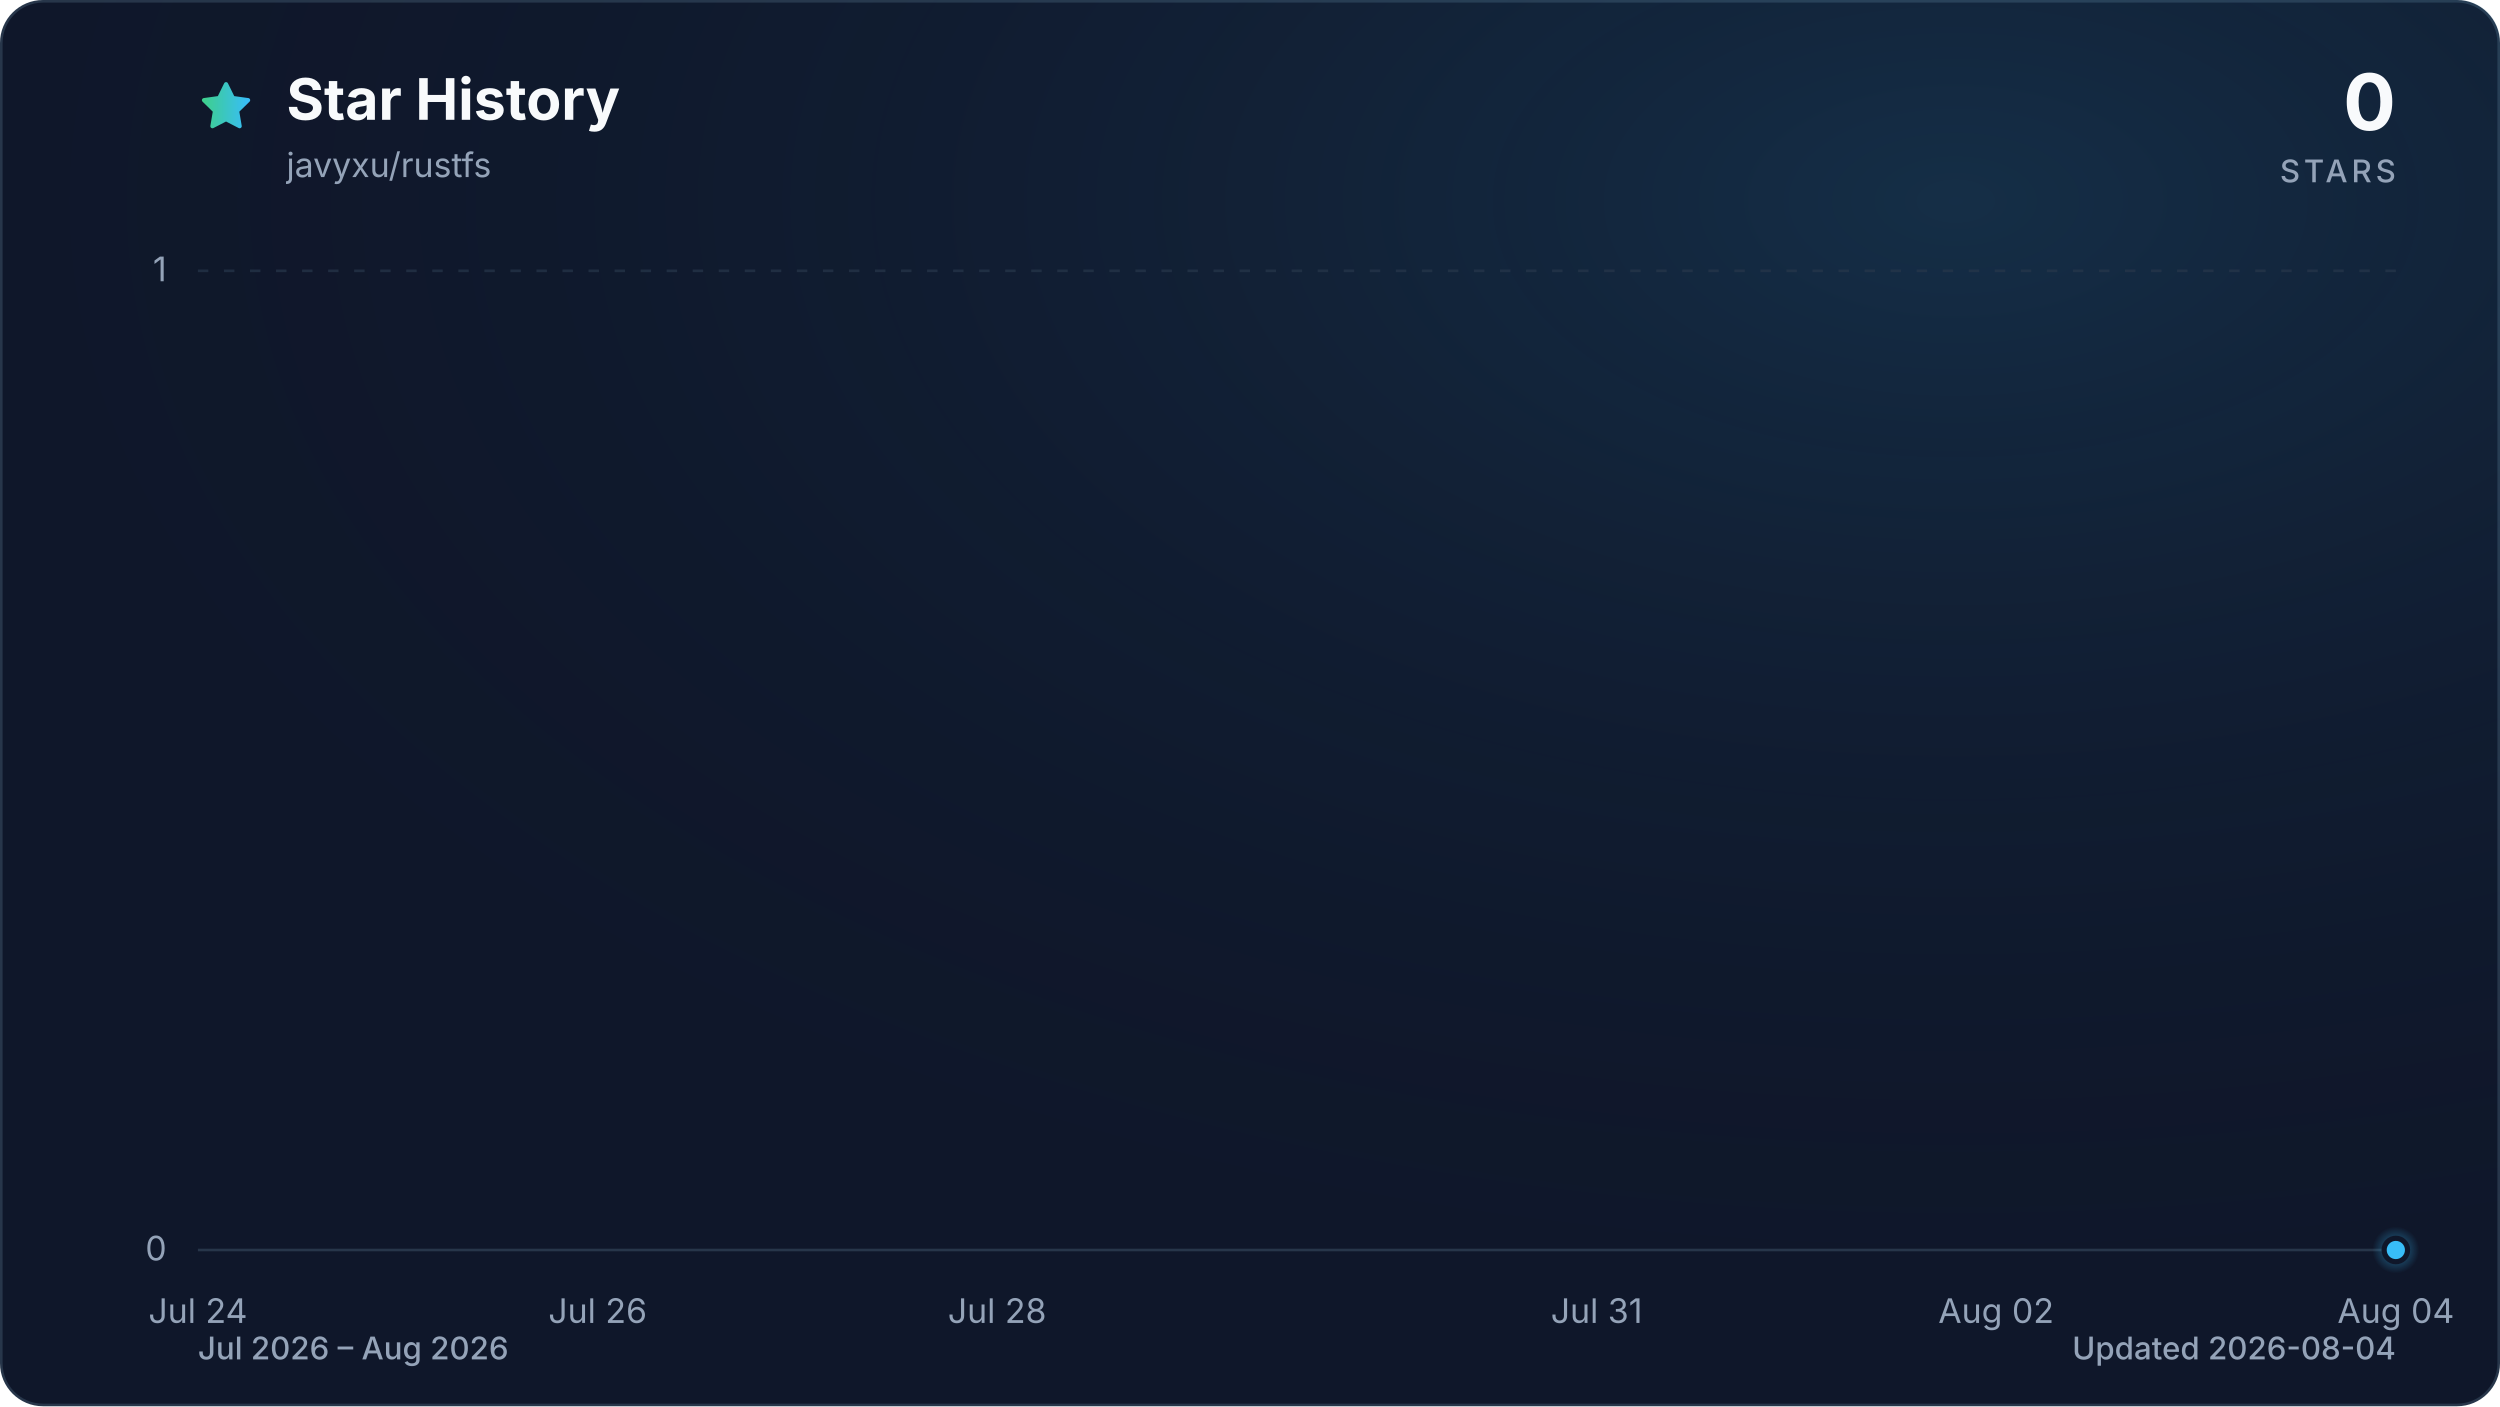
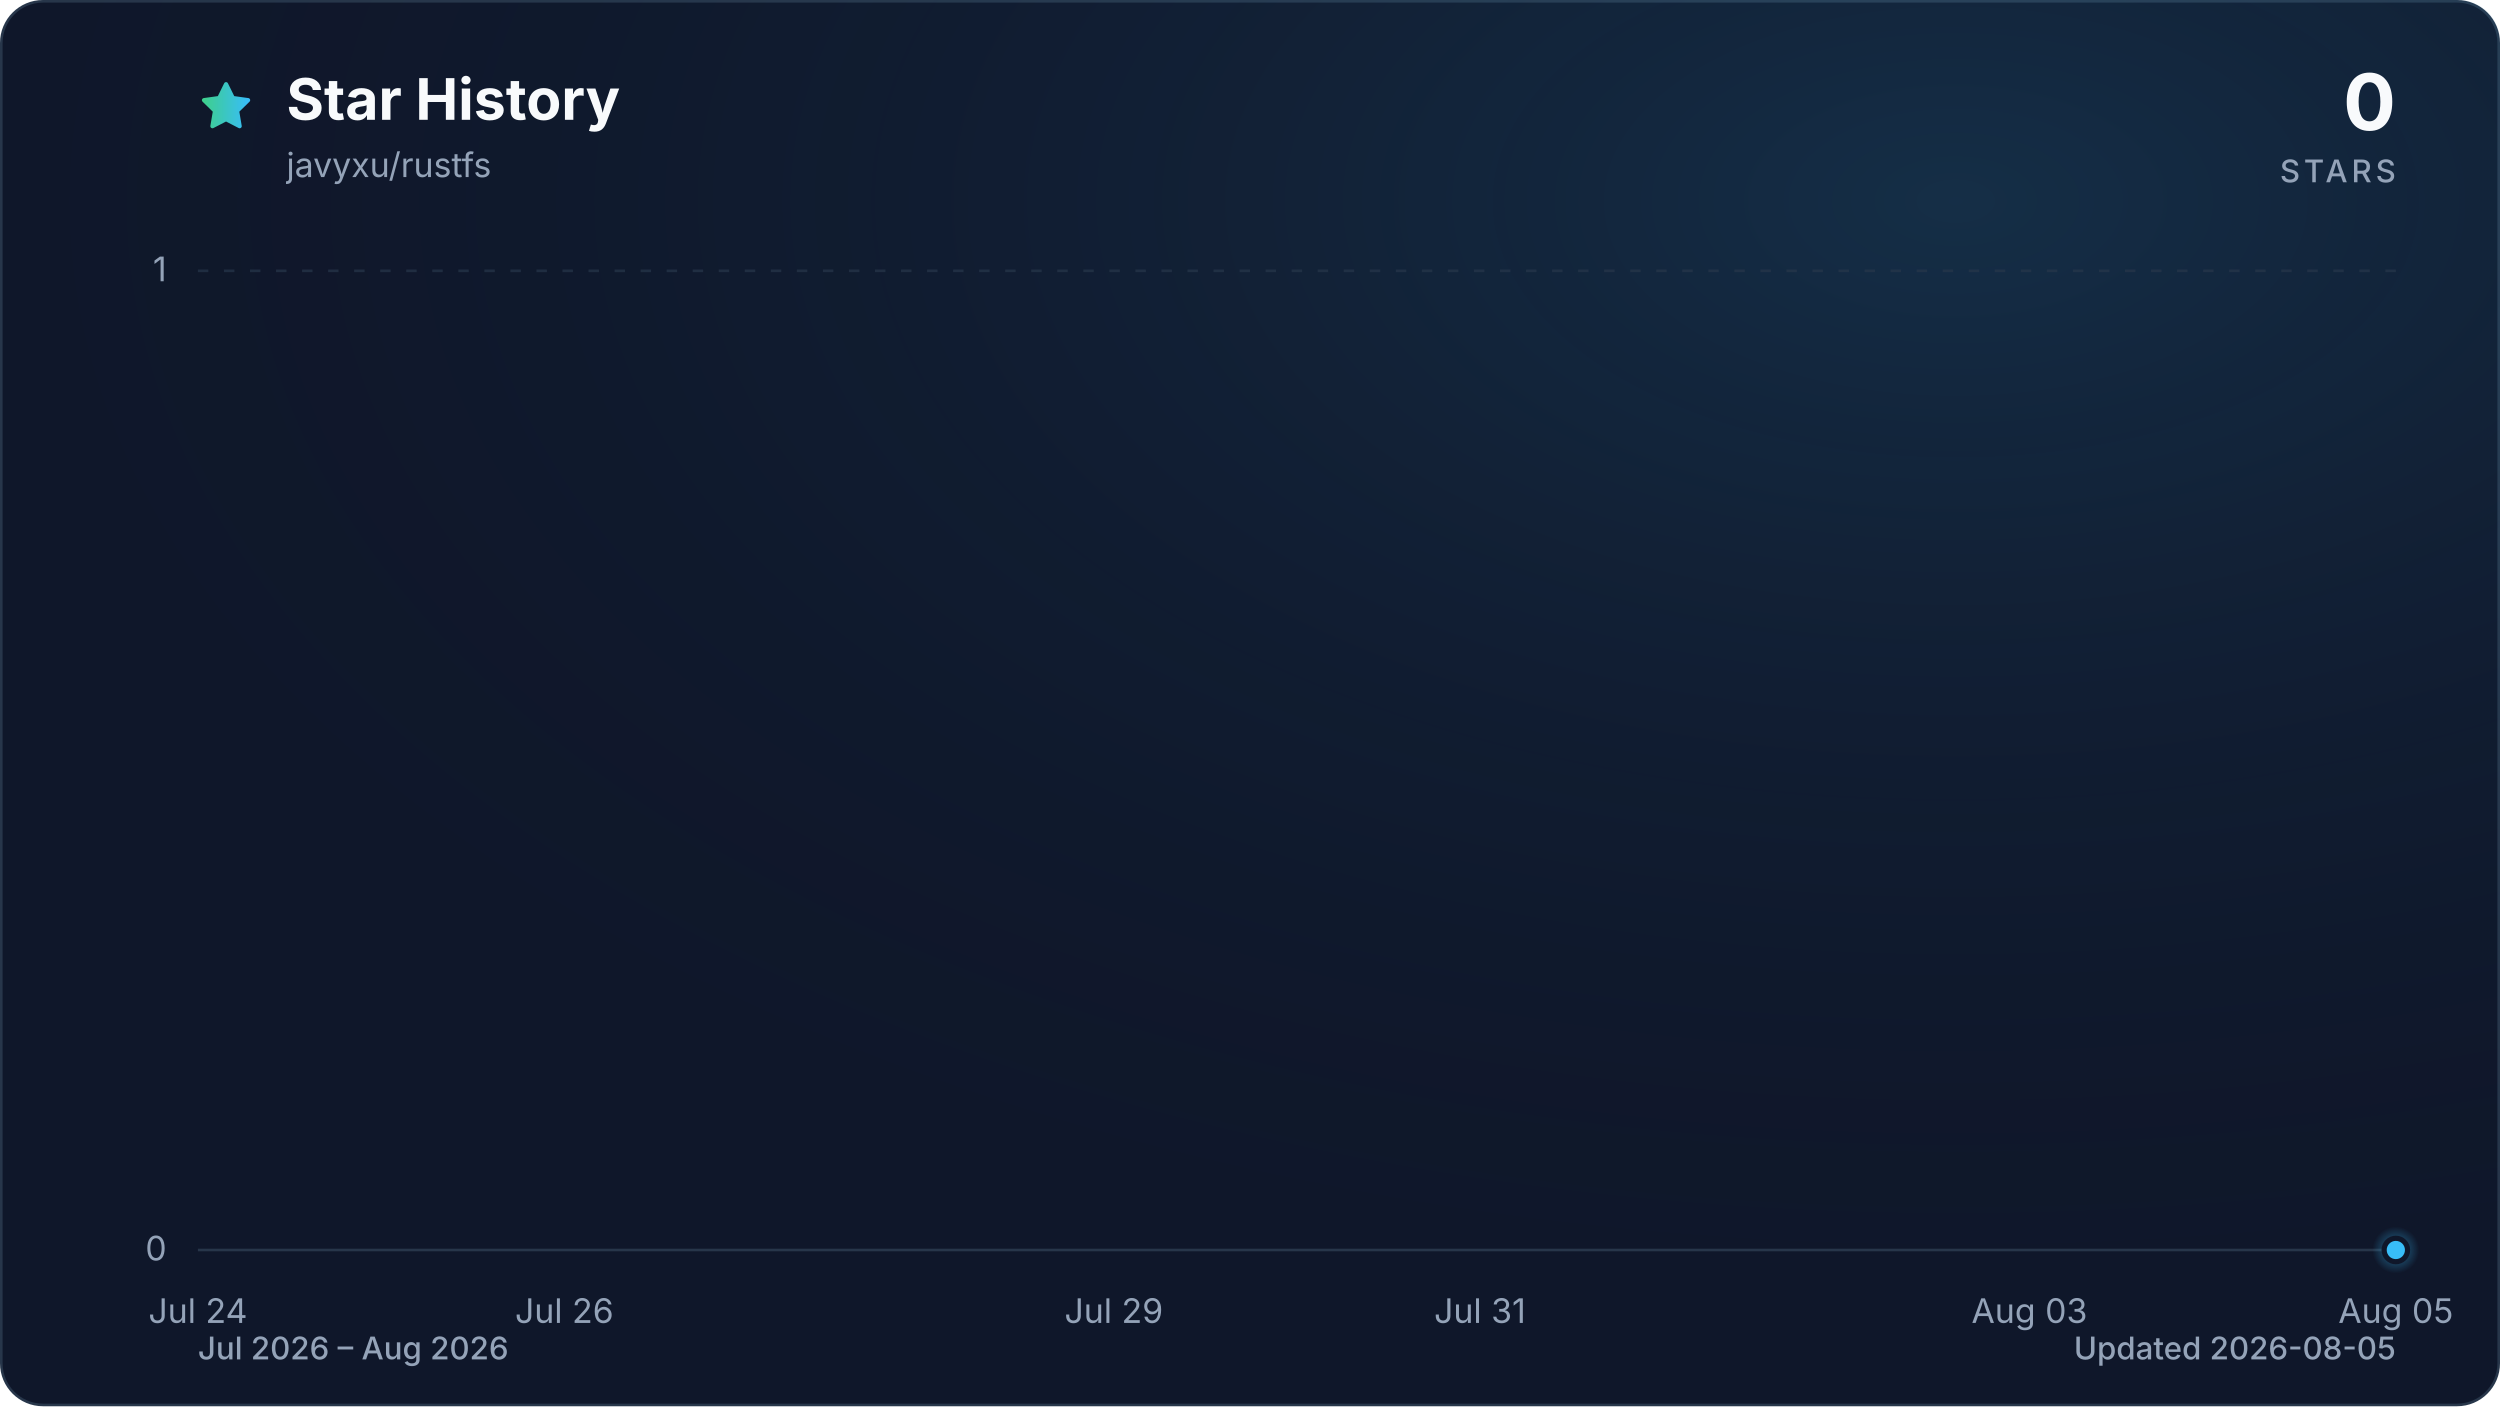
<svg xmlns="http://www.w3.org/2000/svg" viewBox="0 0 960 540" role="img" aria-labelledby="title description" data-style="gradient" data-variant="glow" data-animated="true">
  <defs>
    <linearGradient id="trend" x1="0" y1="0" x2="1" y2="0">
      <stop offset="0%" stop-color="#3ecf8e" />
      <stop offset="100%" stop-color="#38bdf8" />
    </linearGradient>
    <linearGradient id="area" x1="0" y1="0" x2="0" y2="1">
      <stop offset="0%" stop-color="#3ecf8e" stop-opacity="0.30" />
      <stop offset="55%" stop-color="#38bdf8" stop-opacity="0.10" />
      <stop offset="100%" stop-color="#38bdf8" stop-opacity="0.01" />
    </linearGradient>
    <radialGradient id="marker-halo" cx="50%" cy="50%" r="50%">
      <stop offset="0%" stop-color="#38bdf8" stop-opacity="0.55" />
      <stop offset="100%" stop-color="#38bdf8" stop-opacity="0" />
    </radialGradient>
    <radialGradient id="surface-glow" cx="78%" cy="14%" r="80%">
      <stop offset="0%" stop-color="#38bdf8" stop-opacity="0.14" />
      <stop offset="100%" stop-color="#0f172a" stop-opacity="0" />
    </radialGradient>
    <filter id="trend-glow" x="-20%" y="-20%" width="140%" height="140%">
      <feGaussianBlur stdDeviation="7" />
    </filter>
  </defs>
  <style>
.trend-enter{transform-box:fill-box;transform-origin:center;animation:trend-enter 520ms cubic-bezier(0.16,1,0.3,1)}
.marker-enter{transform-box:fill-box;transform-origin:center;animation:marker-enter 320ms cubic-bezier(0.16,1,0.3,1) 200ms both}
.marker-pulse{transform-box:fill-box;transform-origin:center;animation:marker-pulse 2.6s ease-out infinite}
@keyframes trend-enter{from{opacity:.35;transform:translateY(10px)}to{opacity:1;transform:translateY(0)}}
@keyframes marker-enter{from{opacity:0;transform:scale(.4)}to{opacity:1;transform:scale(1)}}
@keyframes marker-pulse{0%{opacity:.5;transform:scale(.7)}70%,100%{opacity:0;transform:scale(2.1)}}
@media (prefers-reduced-motion:reduce){.trend-enter,.marker-enter,.marker-pulse{animation:none!important}}
@media (prefers-reduced-motion:reduce){.marker-pulse{opacity:0}}
</style>
  <rect x="0.5" y="0.5" width="959" height="539" fill="#0f172a" stroke="#27364a" stroke-width="1" rx="16" />
  <rect width="960" height="540" fill="url(#surface-glow)" rx="16" />
  <path d="M12 2.6l2.9 5.9 6.5.9-4.7 4.6 1.1 6.5-5.8-3-5.8 3 1.1-6.5-4.7-4.6 6.5-.9L12 2.6Z" transform="translate(76 30) scale(.9)" fill="url(#trend)" stroke="url(#trend)" stroke-width="1.8" stroke-linejoin="round" aria-hidden="true" />
  <text x="110" y="46" fill="#f8fafc" font-family="ui-sans-serif, system-ui, -apple-system, BlinkMacSystemFont, 'Segoe UI', sans-serif" font-size="22" font-weight="700">Star History</text>
  <text x="110" y="68" fill="#94a3b8" font-family="ui-sans-serif, system-ui, -apple-system, BlinkMacSystemFont, 'Segoe UI', sans-serif" font-size="13">javyxu/rustfs</text>
  <text x="920" y="50" fill="#f8fafc" font-family="ui-sans-serif, system-ui, -apple-system, BlinkMacSystemFont, 'Segoe UI', sans-serif" font-size="30" font-weight="700" text-anchor="end">0</text>
  <text x="920" y="70" fill="#94a3b8" font-family="ui-sans-serif, system-ui, -apple-system, BlinkMacSystemFont, 'Segoe UI', sans-serif" font-size="12" font-weight="500" letter-spacing="1.5" text-anchor="end">STARS</text>
  <line x1="76" y1="480.0" x2="920" y2="480.0" stroke="#27364a" stroke-width="1" stroke-dasharray="0" opacity="1" />
  <text x="64" y="484.0" fill="#94a3b8" font-family="ui-sans-serif, system-ui, -apple-system, BlinkMacSystemFont, 'Segoe UI', sans-serif" font-size="13" text-anchor="end">0</text>
  <line x1="76" y1="104.0" x2="920" y2="104.0" stroke="#27364a" stroke-width="1" stroke-dasharray="4 6" opacity="0.7" />
  <text x="64" y="108.0" fill="#94a3b8" font-family="ui-sans-serif, system-ui, -apple-system, BlinkMacSystemFont, 'Segoe UI', sans-serif" font-size="13" text-anchor="end">1</text>
  <text x="76.0" y="508" fill="#94a3b8" font-family="ui-sans-serif, system-ui, -apple-system, BlinkMacSystemFont, 'Segoe UI', sans-serif" font-size="13" text-anchor="middle">Jul 24</text>
-   <text x="229.5" y="508" fill="#94a3b8" font-family="ui-sans-serif, system-ui, -apple-system, BlinkMacSystemFont, 'Segoe UI', sans-serif" font-size="13" text-anchor="middle">Jul 26</text>
-   <text x="382.9" y="508" fill="#94a3b8" font-family="ui-sans-serif, system-ui, -apple-system, BlinkMacSystemFont, 'Segoe UI', sans-serif" font-size="13" text-anchor="middle">Jul 28</text>
-   <text x="613.1" y="508" fill="#94a3b8" font-family="ui-sans-serif, system-ui, -apple-system, BlinkMacSystemFont, 'Segoe UI', sans-serif" font-size="13" text-anchor="middle">Jul 31</text>
-   <text x="766.5" y="508" fill="#94a3b8" font-family="ui-sans-serif, system-ui, -apple-system, BlinkMacSystemFont, 'Segoe UI', sans-serif" font-size="13" text-anchor="middle">Aug 02</text>
-   <text x="920.0" y="508" fill="#94a3b8" font-family="ui-sans-serif, system-ui, -apple-system, BlinkMacSystemFont, 'Segoe UI', sans-serif" font-size="13" text-anchor="middle">Aug 04</text>
+   <text x="216.7" y="508" fill="#94a3b8" font-family="ui-sans-serif, system-ui, -apple-system, BlinkMacSystemFont, 'Segoe UI', sans-serif" font-size="13" text-anchor="middle">Jul 26</text>
+   <text x="427.7" y="508" fill="#94a3b8" font-family="ui-sans-serif, system-ui, -apple-system, BlinkMacSystemFont, 'Segoe UI', sans-serif" font-size="13" text-anchor="middle">Jul 29</text>
+   <text x="568.3" y="508" fill="#94a3b8" font-family="ui-sans-serif, system-ui, -apple-system, BlinkMacSystemFont, 'Segoe UI', sans-serif" font-size="13" text-anchor="middle">Jul 31</text>
+   <text x="779.3" y="508" fill="#94a3b8" font-family="ui-sans-serif, system-ui, -apple-system, BlinkMacSystemFont, 'Segoe UI', sans-serif" font-size="13" text-anchor="middle">Aug 03</text>
+   <text x="920.0" y="508" fill="#94a3b8" font-family="ui-sans-serif, system-ui, -apple-system, BlinkMacSystemFont, 'Segoe UI', sans-serif" font-size="13" text-anchor="middle">Aug 05</text>
  <g class="trend-enter">
-     <path d="M 76.0 480.0 C 101.6 480.0, 127.2 480.0, 152.7 480.0 C 178.3 480.0, 203.9 480.0, 229.5 480.0 C 255.0 480.0, 280.6 480.0, 306.2 480.0 C 331.8 480.0, 357.3 480.0, 382.9 480.0 C 408.5 480.0, 434.1 480.0, 459.6 480.0 C 485.2 480.0, 510.8 480.0, 536.4 480.0 C 561.9 480.0, 587.5 480.0, 613.1 480.0 C 638.7 480.0, 664.2 480.0, 689.8 480.0 C 715.4 480.0, 741.0 480.0, 766.5 480.0 C 792.1 480.0, 817.7 480.0, 843.3 480.0 C 868.8 480.0, 894.4 480.0, 920.0 480.0 L 920.0 480.0 L 76.0 480.0 Z" fill="url(#area)" />
-     <path d="M 76.0 480.0 C 101.6 480.0, 127.2 480.0, 152.7 480.0 C 178.3 480.0, 203.9 480.0, 229.5 480.0 C 255.0 480.0, 280.6 480.0, 306.2 480.0 C 331.8 480.0, 357.3 480.0, 382.9 480.0 C 408.5 480.0, 434.1 480.0, 459.6 480.0 C 485.2 480.0, 510.8 480.0, 536.4 480.0 C 561.9 480.0, 587.5 480.0, 613.1 480.0 C 638.7 480.0, 664.2 480.0, 689.8 480.0 C 715.4 480.0, 741.0 480.0, 766.5 480.0 C 792.1 480.0, 817.7 480.0, 843.3 480.0 C 868.8 480.0, 894.4 480.0, 920.0 480.0" fill="none" stroke="url(#trend)" stroke-width="12" stroke-linecap="round" stroke-linejoin="round" opacity="0.16" filter="url(#trend-glow)" />
-     <path d="M 76.0 480.0 C 101.6 480.0, 127.2 480.0, 152.7 480.0 C 178.3 480.0, 203.9 480.0, 229.5 480.0 C 255.0 480.0, 280.6 480.0, 306.2 480.0 C 331.8 480.0, 357.3 480.0, 382.9 480.0 C 408.5 480.0, 434.1 480.0, 459.6 480.0 C 485.2 480.0, 510.8 480.0, 536.4 480.0 C 561.9 480.0, 587.5 480.0, 613.1 480.0 C 638.7 480.0, 664.2 480.0, 689.8 480.0 C 715.4 480.0, 741.0 480.0, 766.5 480.0 C 792.1 480.0, 817.7 480.0, 843.3 480.0 C 868.8 480.0, 894.4 480.0, 920.0 480.0" fill="none" stroke="url(#trend)" stroke-width="3" stroke-linecap="round" stroke-linejoin="round" />
+     <path d="M 76.0 480.0 C 99.4 480.0, 122.9 480.0, 146.3 480.0 C 169.8 480.0, 193.2 480.0, 216.7 480.0 C 240.1 480.0, 263.6 480.0, 287.0 480.0 C 310.4 480.0, 333.9 480.0, 357.3 480.0 C 380.8 480.0, 404.2 480.0, 427.7 480.0 C 451.1 480.0, 474.6 480.0, 498.0 480.0 C 521.4 480.0, 544.9 480.0, 568.3 480.0 C 591.8 480.0, 615.2 480.0, 638.7 480.0 C 662.1 480.0, 685.6 480.0, 709.0 480.0 C 732.4 480.0, 755.9 480.0, 779.3 480.0 C 802.8 480.0, 826.2 480.0, 849.7 480.0 C 873.1 480.0, 896.6 480.0, 920.0 480.0 L 920.0 480.0 L 76.0 480.0 Z" fill="url(#area)" />
+     <path d="M 76.0 480.0 C 99.4 480.0, 122.9 480.0, 146.3 480.0 C 169.8 480.0, 193.2 480.0, 216.7 480.0 C 240.1 480.0, 263.6 480.0, 287.0 480.0 C 310.4 480.0, 333.9 480.0, 357.3 480.0 C 380.8 480.0, 404.2 480.0, 427.7 480.0 C 451.1 480.0, 474.6 480.0, 498.0 480.0 C 521.4 480.0, 544.9 480.0, 568.3 480.0 C 591.8 480.0, 615.2 480.0, 638.7 480.0 C 662.1 480.0, 685.6 480.0, 709.0 480.0 C 732.4 480.0, 755.9 480.0, 779.3 480.0 C 802.8 480.0, 826.2 480.0, 849.7 480.0 C 873.1 480.0, 896.6 480.0, 920.0 480.0" fill="none" stroke="url(#trend)" stroke-width="12" stroke-linecap="round" stroke-linejoin="round" opacity="0.16" filter="url(#trend-glow)" />
+     <path d="M 76.0 480.0 C 99.4 480.0, 122.9 480.0, 146.3 480.0 C 169.8 480.0, 193.2 480.0, 216.7 480.0 C 240.1 480.0, 263.6 480.0, 287.0 480.0 C 310.4 480.0, 333.9 480.0, 357.3 480.0 C 380.8 480.0, 404.2 480.0, 427.7 480.0 C 451.1 480.0, 474.6 480.0, 498.0 480.0 C 521.4 480.0, 544.9 480.0, 568.3 480.0 C 591.8 480.0, 615.2 480.0, 638.7 480.0 C 662.1 480.0, 685.6 480.0, 709.0 480.0 C 732.4 480.0, 755.9 480.0, 779.3 480.0 C 802.8 480.0, 826.2 480.0, 849.7 480.0 C 873.1 480.0, 896.6 480.0, 920.0 480.0" fill="none" stroke="url(#trend)" stroke-width="3" stroke-linecap="round" stroke-linejoin="round" />
  </g>
  <g class="marker-enter">
    <circle class="marker-pulse" cx="920.0" cy="480.0" r="9" fill="url(#marker-halo)" />
    <circle cx="920.0" cy="480.0" r="4.5" fill="#38bdf8" stroke="#0f172a" stroke-width="2" />
  </g>
  <text x="76" y="522" fill="#94a3b8" font-family="ui-sans-serif, system-ui, -apple-system, BlinkMacSystemFont, 'Segoe UI', sans-serif" font-size="12" font-weight="500">Jul 2026 – Aug 2026</text>
-   <text x="920" y="522" fill="#94a3b8" font-family="ui-sans-serif, system-ui, -apple-system, BlinkMacSystemFont, 'Segoe UI', sans-serif" font-size="12" font-weight="500" text-anchor="end">Updated 2026-08-04</text>
+   <text x="920" y="522" fill="#94a3b8" font-family="ui-sans-serif, system-ui, -apple-system, BlinkMacSystemFont, 'Segoe UI', sans-serif" font-size="12" font-weight="500" text-anchor="end">Updated 2026-08-05</text>
</svg>
